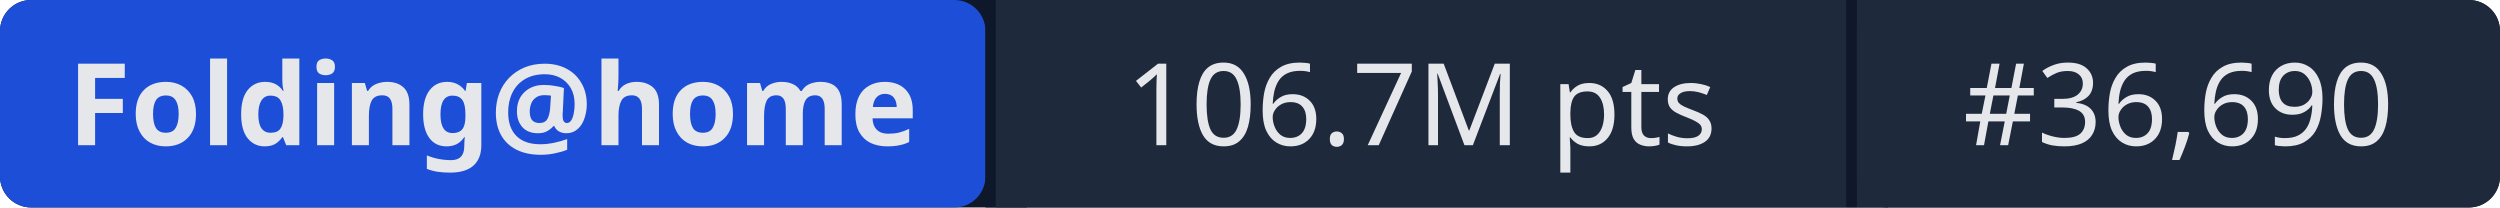
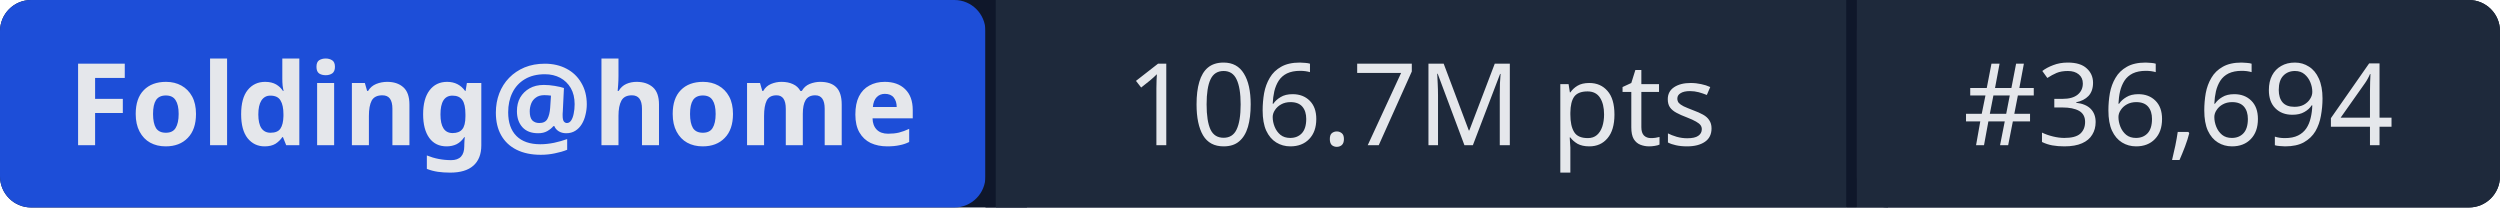
- <svg xmlns="http://www.w3.org/2000/svg" width="241" height="20" role="img" aria-label="Folding@home: 106.7M pts | #36,690">
+ <svg xmlns="http://www.w3.org/2000/svg" width="241" height="20" role="img" aria-label="Folding@home: 106.7M pts | #36,694">
  <rect width="241" height="20" rx="3" fill="#0f172a" />
  <rect x="0" width="95" height="20" rx="3" fill="#1d4ed8" />
  <rect x="95" width="1" height="20" fill="#0f172a" />
  <rect x="96" width="82" height="20" fill="#1e293b" />
  <rect x="178" width="1" height="20" fill="#0f172a" />
  <rect x="179" width="62" height="20" rx="3" fill="#1e293b" />
  <rect x="96" width="3" height="20" fill="#1e293b" />
  <rect x="179" width="3" height="20" fill="#1e293b" />
  <g fill="#e5e7eb" font-family="system-ui,sans-serif" font-size="11" text-anchor="middle">
    <text x="47.5" y="14" font-weight="600">Folding@home</text>
    <text x="137" y="14">106.7M pts</text>
-     <text x="210" y="14">#36,690</text>
+     <text x="210" y="14">#36,694</text>
  </g>
</svg>
